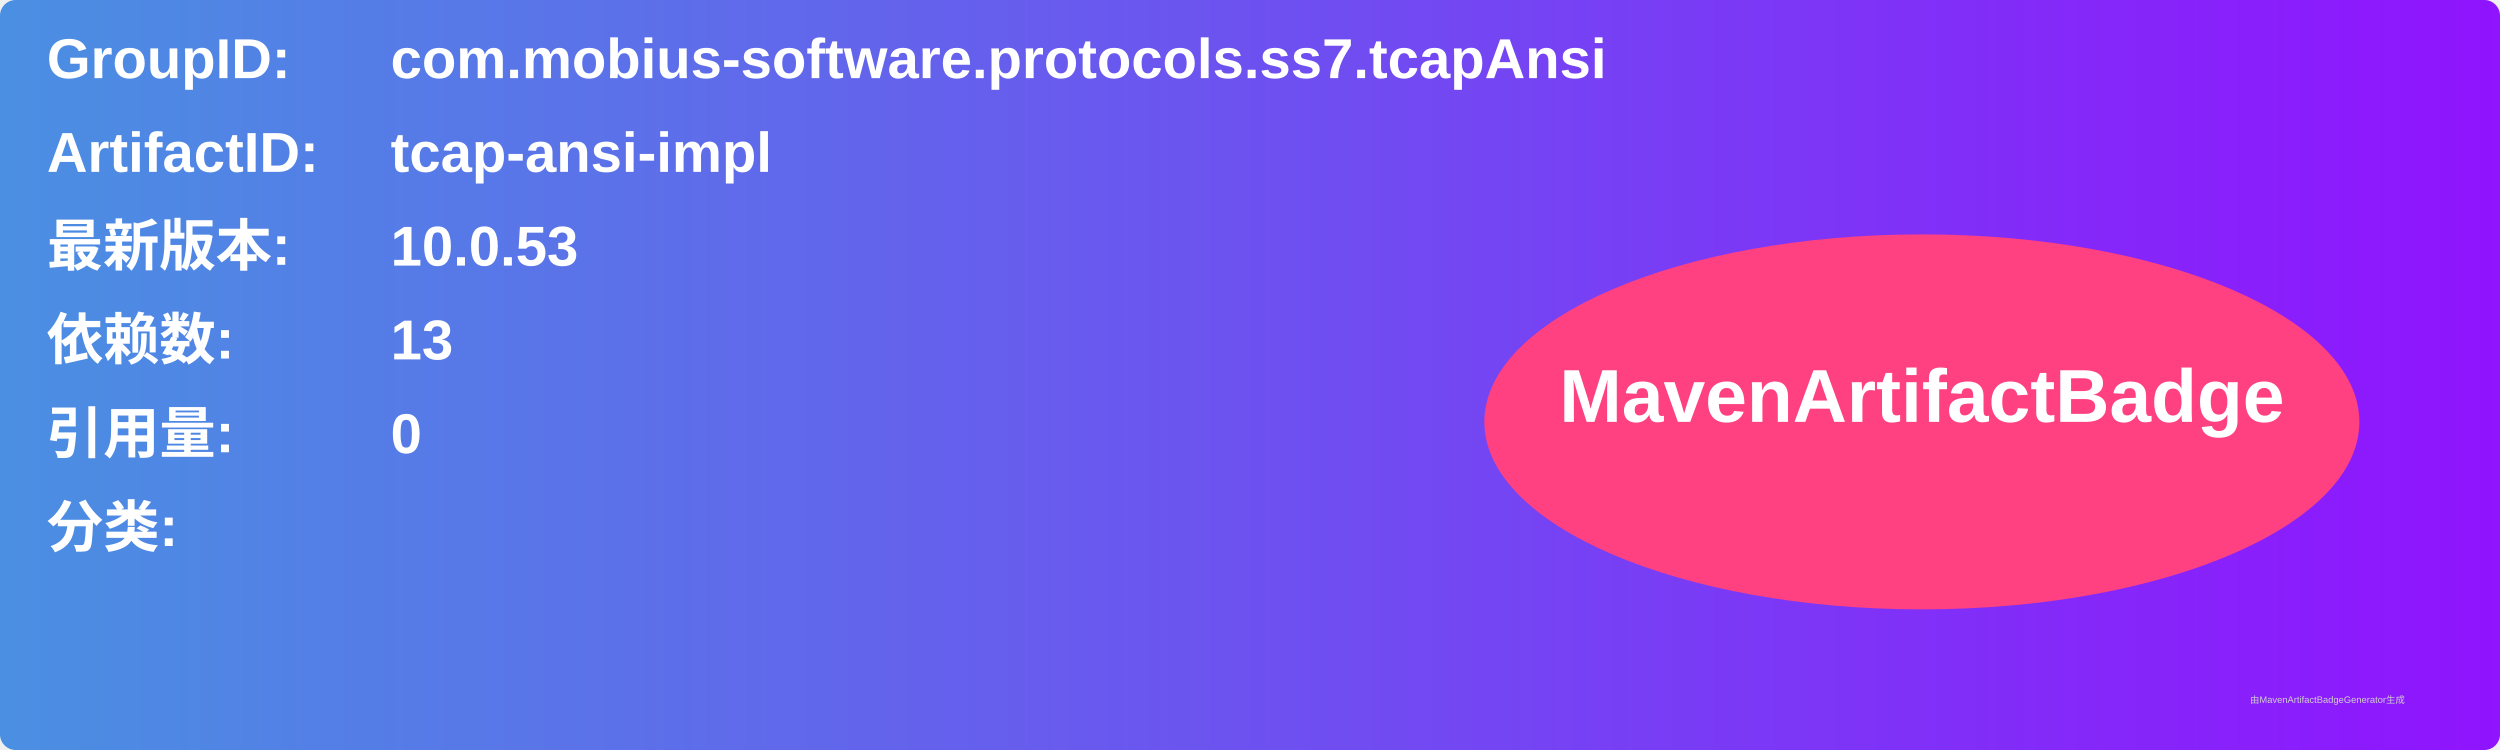
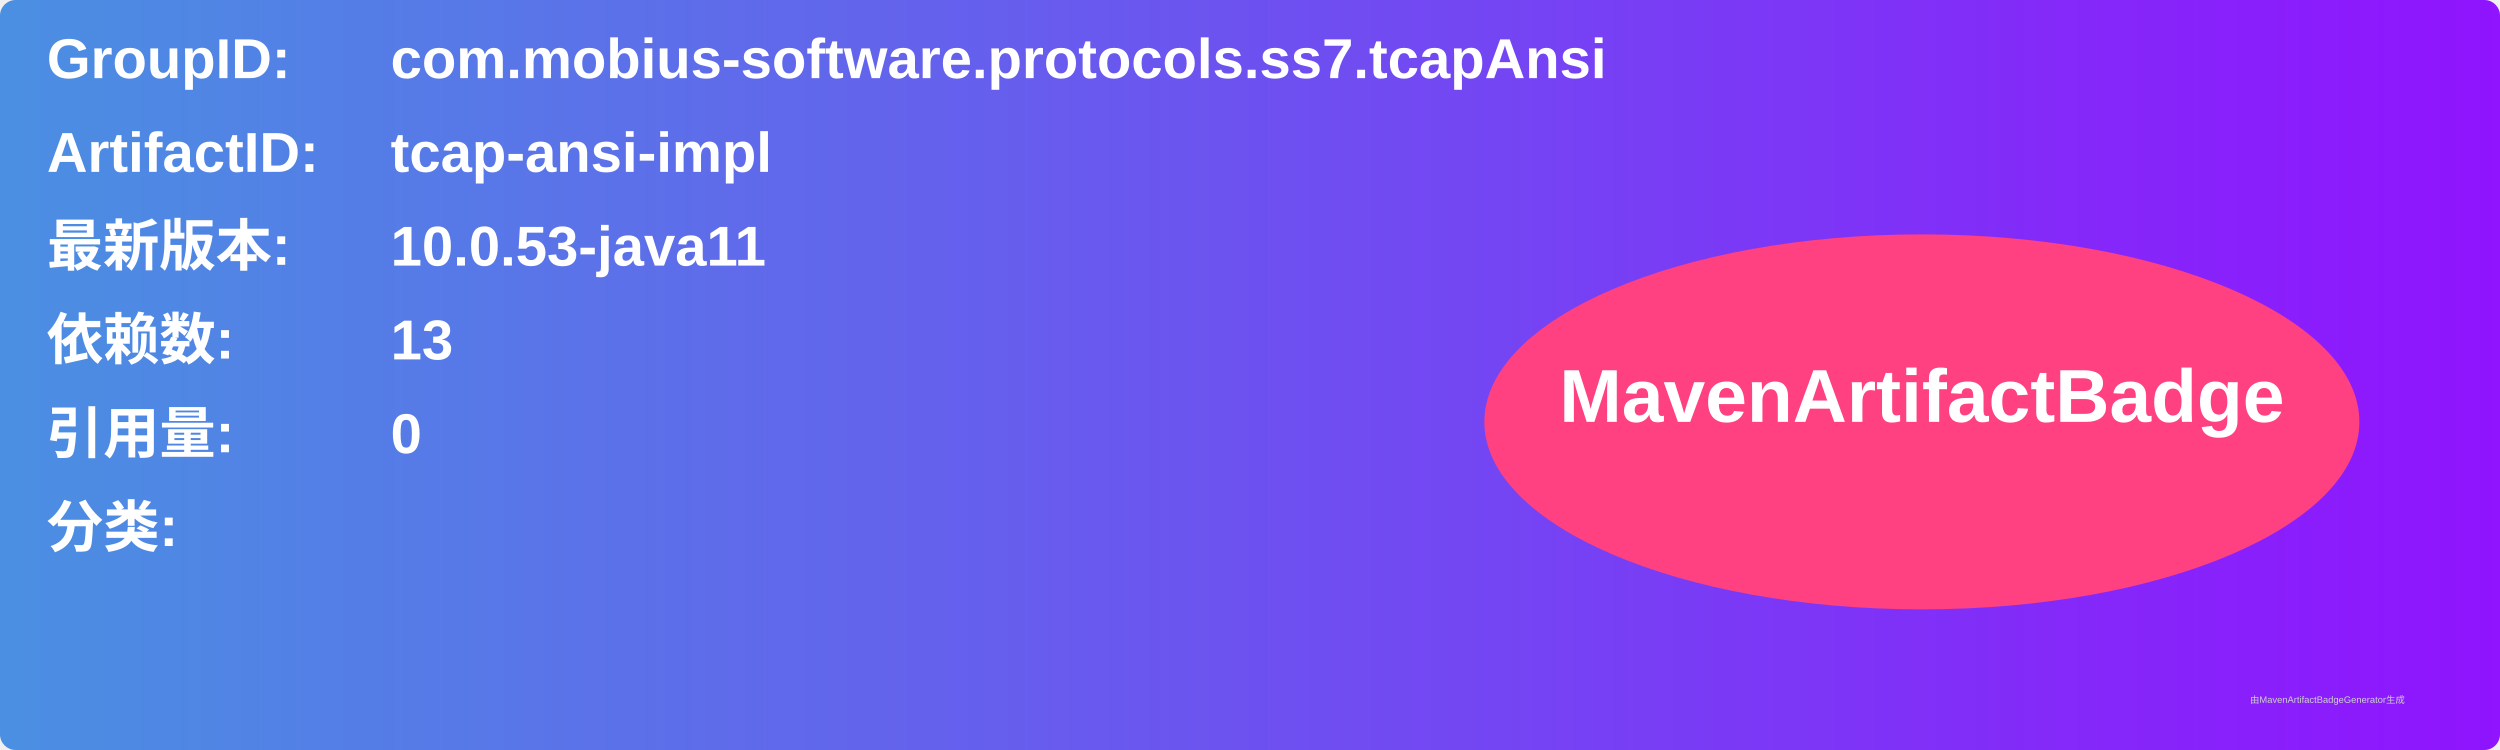
<svg xmlns="http://www.w3.org/2000/svg" width="800" height="240" viewBox="0 0 800 240">
  <linearGradient id="grad" x1="0%" y1="0%" x2="100%" y2="0%">
    <stop offset="0%" stop-color="#4a90e2" />
    <stop offset="100%" stop-color="#9013fe" />
  </linearGradient>
  <rect width="100%" height="100%" rx="5" ry="5" fill="url(#grad)" />
  <g transform="translate(15, 15)">
    <text x="0" y="10" font-family="Arial" font-size="18" fill="white" font-weight="bold" width="260">GroupID:</text>
    <text x="110" y="10" font-family="Arial" font-size="18" fill="white" font-weight="bold" width="460">com.mobius-software.protocols.ss7.tcapAnsi</text>
    <text x="0" y="40" font-family="Arial" font-size="18" fill="white" font-weight="bold" width="260">ArtifactID:</text>
    <text x="110" y="40" font-family="Arial" font-size="18" fill="white" font-weight="bold" width="460">tcap-ansi-impl</text>
    <text x="0" y="70" font-family="Arial" font-size="18" fill="white" font-weight="bold">最新版本:</text>
    <text x="110" y="70" font-family="Arial" font-size="18" fill="white" font-weight="bold">
-       <tspan font-weight="bold">10.0.53</tspan>
+       <tspan font-weight="bold">10.0.53-java11</tspan>
    </text>
    <text x="0" y="100" font-family="Arial" font-size="18" fill="white" font-weight="bold">依赖数: </text>
    <text x="110" y="100" font-family="Arial" font-size="18" fill="white">
      <tspan font-weight="bold">13</tspan>
    </text>
    <text x="0" y="130" font-family="Arial" font-size="18" fill="white" font-weight="bold">引用量: </text>
    <text x="110" y="130" font-family="Arial" font-size="18" fill="white">
      <tspan font-weight="bold">0</tspan>
    </text>
    <text x="0" y="160" font-family="Arial" font-size="18" fill="white" font-weight="bold">分类:</text>
    <text x="10" y="190" font-family="Arial" font-size="10" fill="white">
      <tspan font-weight="bold" />
    </text>
    <ellipse cx="600" cy="120" rx="140" ry="60" fill="#ff4081" />
    <text x="600" y="120" text-anchor="middle" font-family="Arial" font-size="24" fill="white" font-weight="bold">MavenArtifactBadge</text>
  </g>
  <text x="720" y="225" font-family="Arial" font-size="3" fill="#d0d0d0">由MavenArtifactBadgeGenerator生成</text>
</svg>
